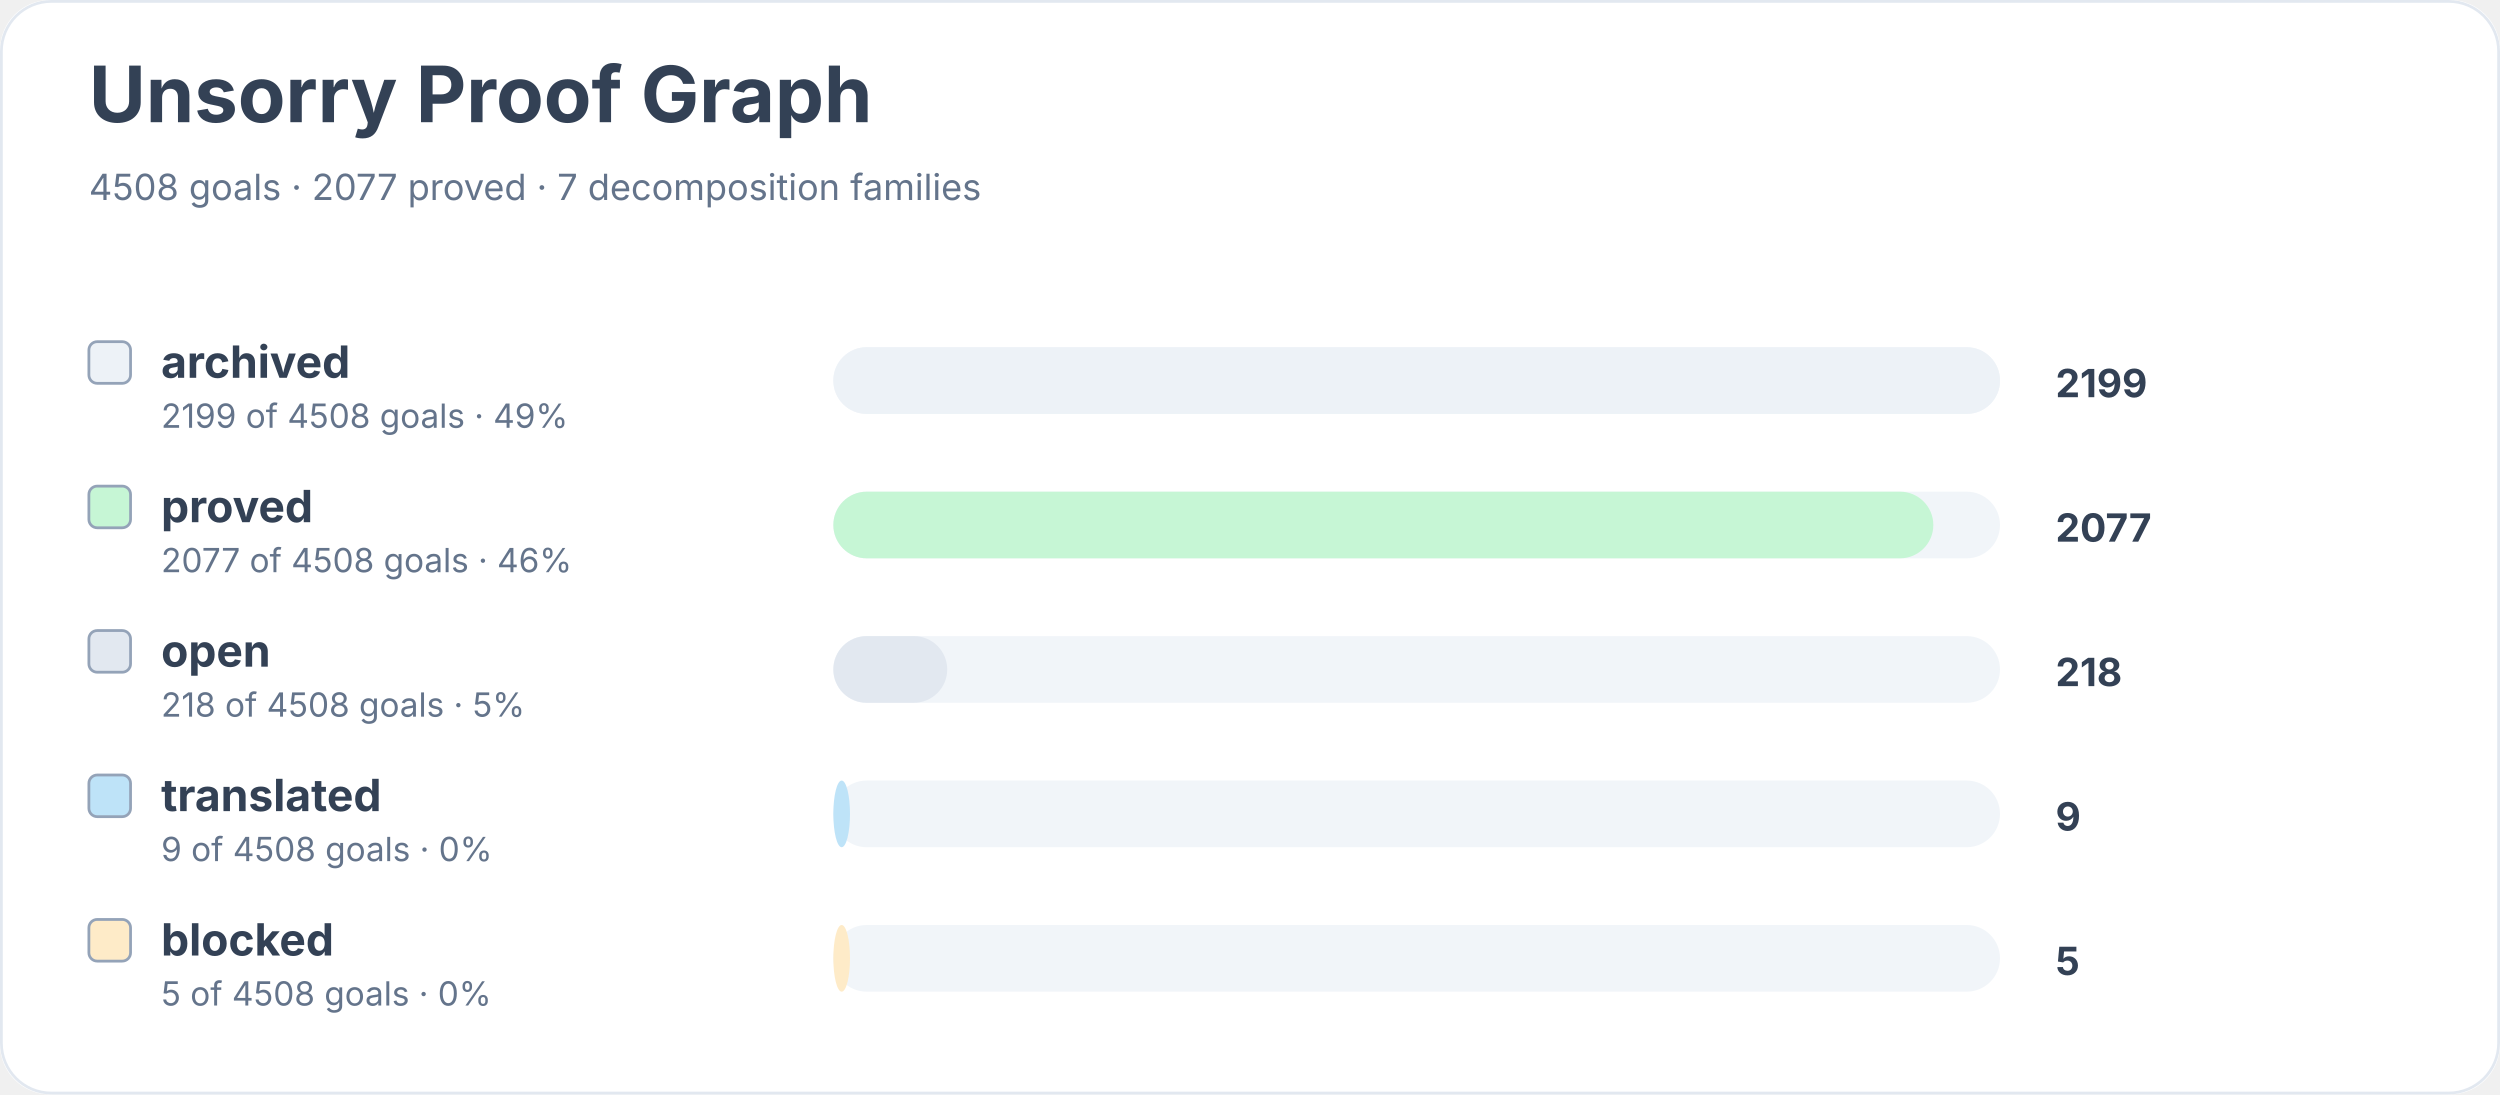
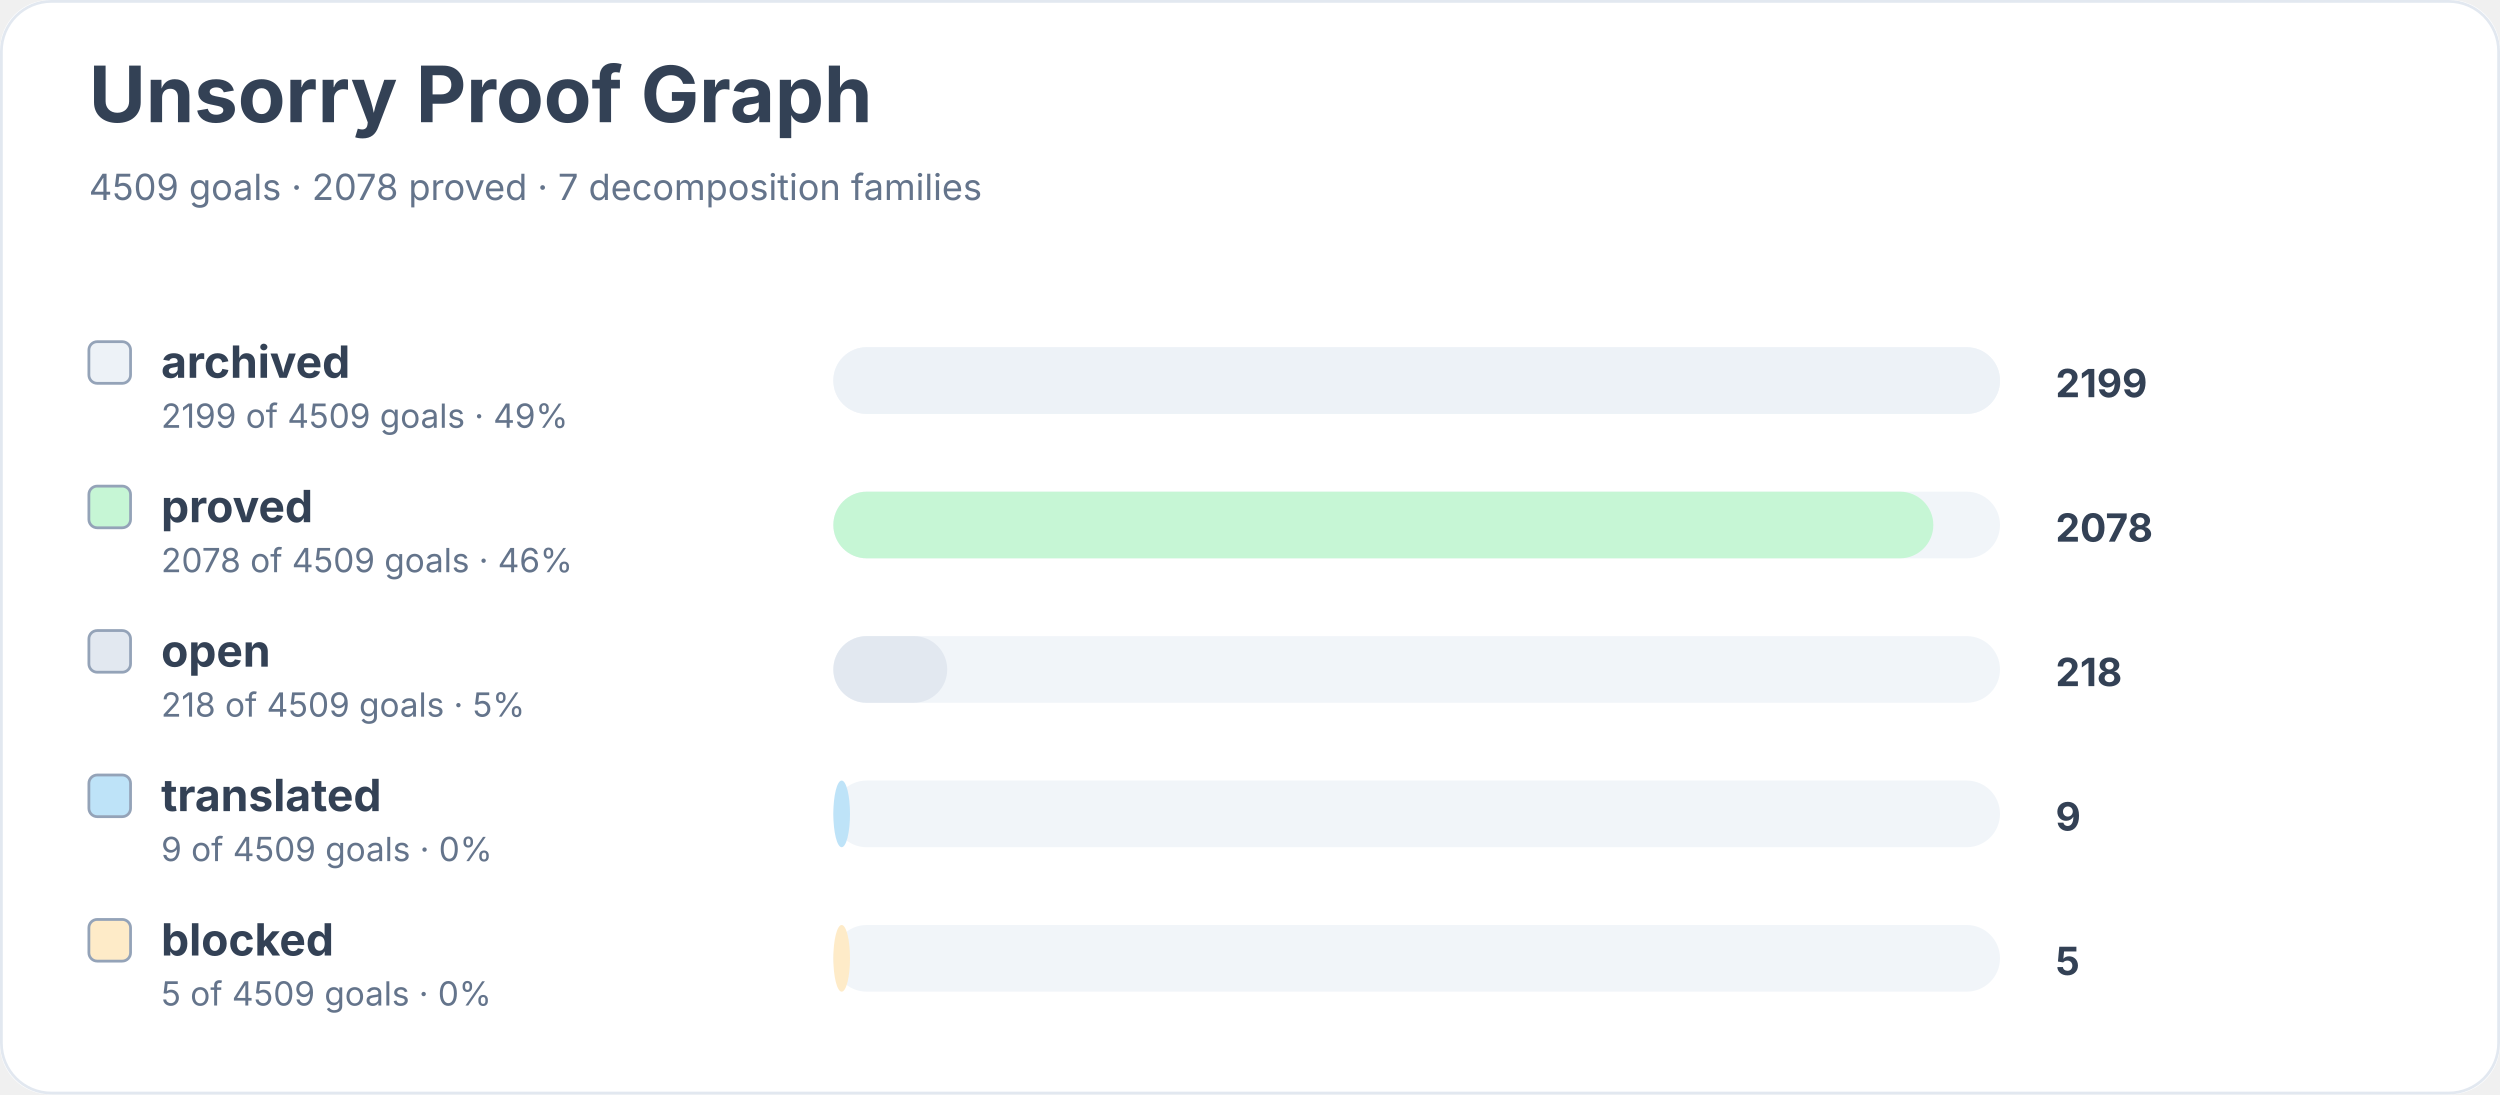
<svg xmlns="http://www.w3.org/2000/svg" width="900" height="394" viewBox="0 0 900 394" role="img" aria-labelledby="title desc">
  <rect width="900" height="100%" rx="18" fill="#ffffff" />
  <rect x="0.5" y="0.5" width="899" height="393" rx="18" fill="none" stroke="#e2e8f0" />
  <text x="32" y="44" font-family="Inter, system-ui, sans-serif" font-size="28" font-weight="700" fill="#334155">Unsorry Proof Graph</text>
-   <text x="32" y="72" font-family="Inter, system-ui, sans-serif" font-size="13" fill="#64748b">4508 goals · 2077 proved · 7 decomposition families</text>
+   <text x="32" y="72" font-family="Inter, system-ui, sans-serif" font-size="13" fill="#64748b">4509 goals · 2078 proved · 7 decomposition families</text>
  <rect x="32" y="123" width="15" height="15" rx="3" fill="#edf2f7" stroke="#94a3b8" />
  <text x="58" y="136" font-family="Inter, system-ui, sans-serif" font-size="16" font-weight="650" fill="#334155">archived</text>
-   <text x="58" y="154" font-family="Inter, system-ui, sans-serif" font-size="12" fill="#64748b">2199 of 4508 goals · 49%</text>
+   <text x="58" y="154" font-family="Inter, system-ui, sans-serif" font-size="12" fill="#64748b">2199 of 4509 goals · 49%</text>
  <rect x="300" y="125" width="420" height="24" rx="12" fill="#f1f5f9" />
  <rect x="300" y="125" width="420" height="24" rx="12" fill="#edf2f7" />
  <text x="740" y="143" font-family="Inter, system-ui, sans-serif" font-size="14" font-weight="700" fill="#334155">2199</text>
  <rect x="32" y="175" width="15" height="15" rx="3" fill="#c6f6d5" stroke="#94a3b8" />
  <text x="58" y="188" font-family="Inter, system-ui, sans-serif" font-size="16" font-weight="650" fill="#334155">proved</text>
-   <text x="58" y="206" font-family="Inter, system-ui, sans-serif" font-size="12" fill="#64748b">2077 of 4508 goals · 46%</text>
+   <text x="58" y="206" font-family="Inter, system-ui, sans-serif" font-size="12" fill="#64748b">2078 of 4509 goals · 46%</text>
  <rect x="300" y="177" width="420" height="24" rx="12" fill="#f1f5f9" />
  <rect x="300" y="177" width="396" height="24" rx="12" fill="#c6f6d5" />
-   <text x="740" y="195" font-family="Inter, system-ui, sans-serif" font-size="14" font-weight="700" fill="#334155">2077</text>
+   <text x="740" y="195" font-family="Inter, system-ui, sans-serif" font-size="14" font-weight="700" fill="#334155">2078</text>
  <rect x="32" y="227" width="15" height="15" rx="3" fill="#e2e8f0" stroke="#94a3b8" />
  <text x="58" y="240" font-family="Inter, system-ui, sans-serif" font-size="16" font-weight="650" fill="#334155">open</text>
-   <text x="58" y="258" font-family="Inter, system-ui, sans-serif" font-size="12" fill="#64748b">218 of 4508 goals · 5%</text>
+   <text x="58" y="258" font-family="Inter, system-ui, sans-serif" font-size="12" fill="#64748b">218 of 4509 goals · 5%</text>
  <rect x="300" y="229" width="420" height="24" rx="12" fill="#f1f5f9" />
  <rect x="300" y="229" width="41" height="24" rx="12" fill="#e2e8f0" />
  <text x="740" y="247" font-family="Inter, system-ui, sans-serif" font-size="14" font-weight="700" fill="#334155">218</text>
  <rect x="32" y="279" width="15" height="15" rx="3" fill="#bee3f8" stroke="#94a3b8" />
  <text x="58" y="292" font-family="Inter, system-ui, sans-serif" font-size="16" font-weight="650" fill="#334155">translated</text>
-   <text x="58" y="310" font-family="Inter, system-ui, sans-serif" font-size="12" fill="#64748b">9 of 4508 goals · 0%</text>
+   <text x="58" y="310" font-family="Inter, system-ui, sans-serif" font-size="12" fill="#64748b">9 of 4509 goals · 0%</text>
  <rect x="300" y="281" width="420" height="24" rx="12" fill="#f1f5f9" />
  <rect x="300" y="281" width="6" height="24" rx="12" fill="#bee3f8" />
  <text x="740" y="299" font-family="Inter, system-ui, sans-serif" font-size="14" font-weight="700" fill="#334155">9</text>
  <rect x="32" y="331" width="15" height="15" rx="3" fill="#feebc8" stroke="#94a3b8" />
  <text x="58" y="344" font-family="Inter, system-ui, sans-serif" font-size="16" font-weight="650" fill="#334155">blocked</text>
-   <text x="58" y="362" font-family="Inter, system-ui, sans-serif" font-size="12" fill="#64748b">5 of 4508 goals · 0%</text>
+   <text x="58" y="362" font-family="Inter, system-ui, sans-serif" font-size="12" fill="#64748b">5 of 4509 goals · 0%</text>
  <rect x="300" y="333" width="420" height="24" rx="12" fill="#f1f5f9" />
  <rect x="300" y="333" width="6" height="24" rx="12" fill="#feebc8" />
  <text x="740" y="351" font-family="Inter, system-ui, sans-serif" font-size="14" font-weight="700" fill="#334155">5</text>
</svg>
